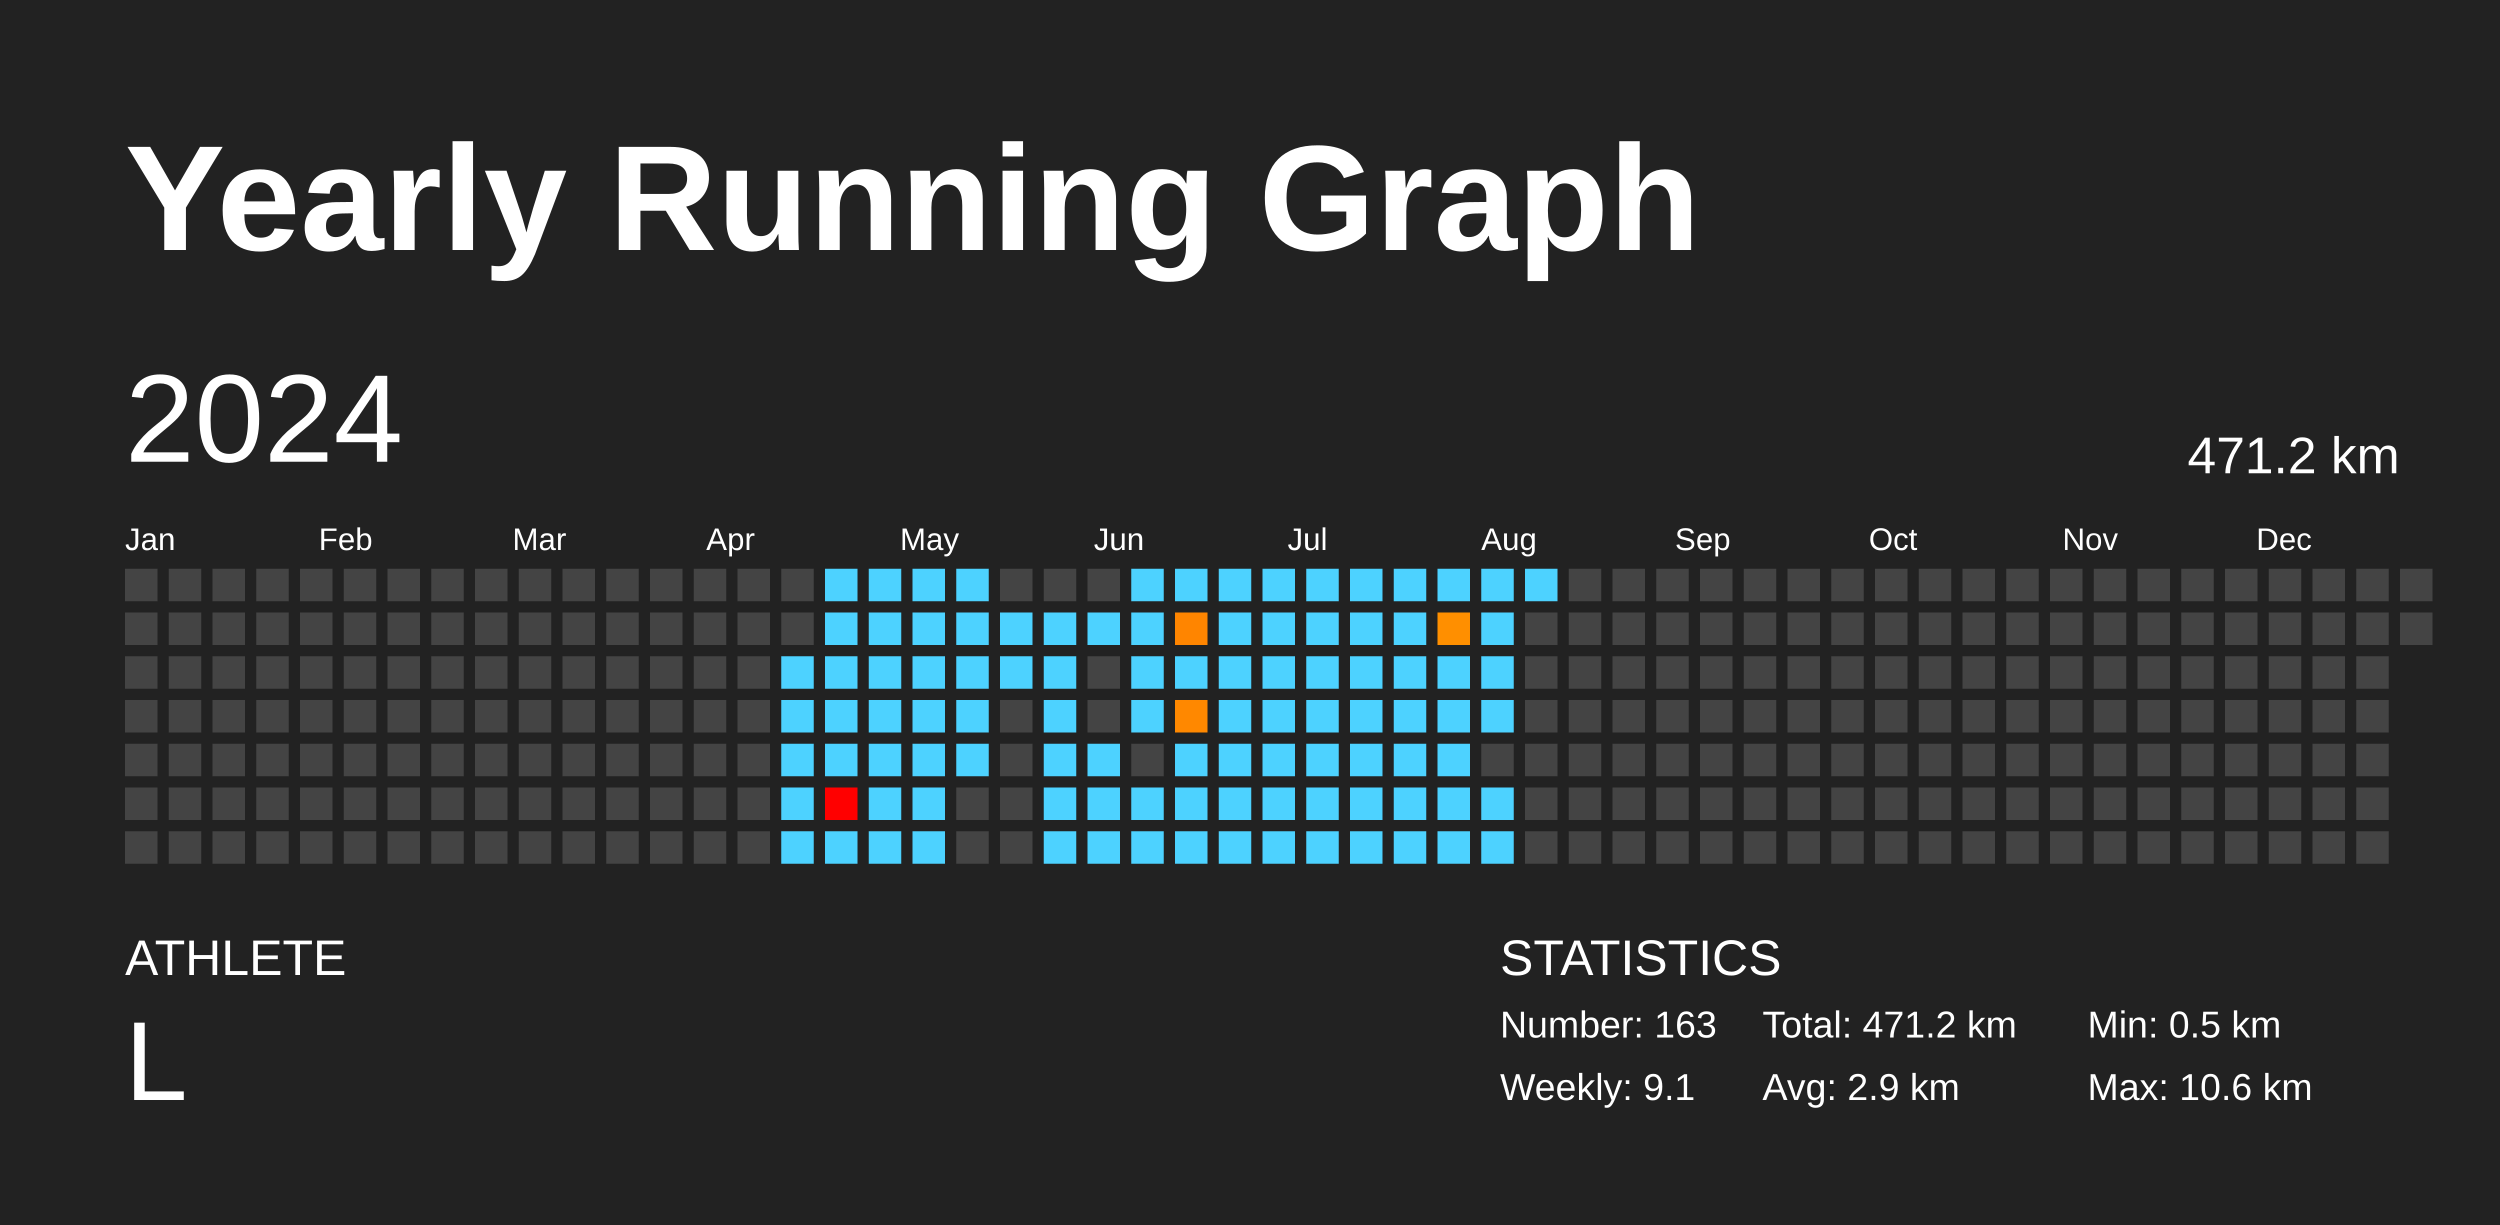
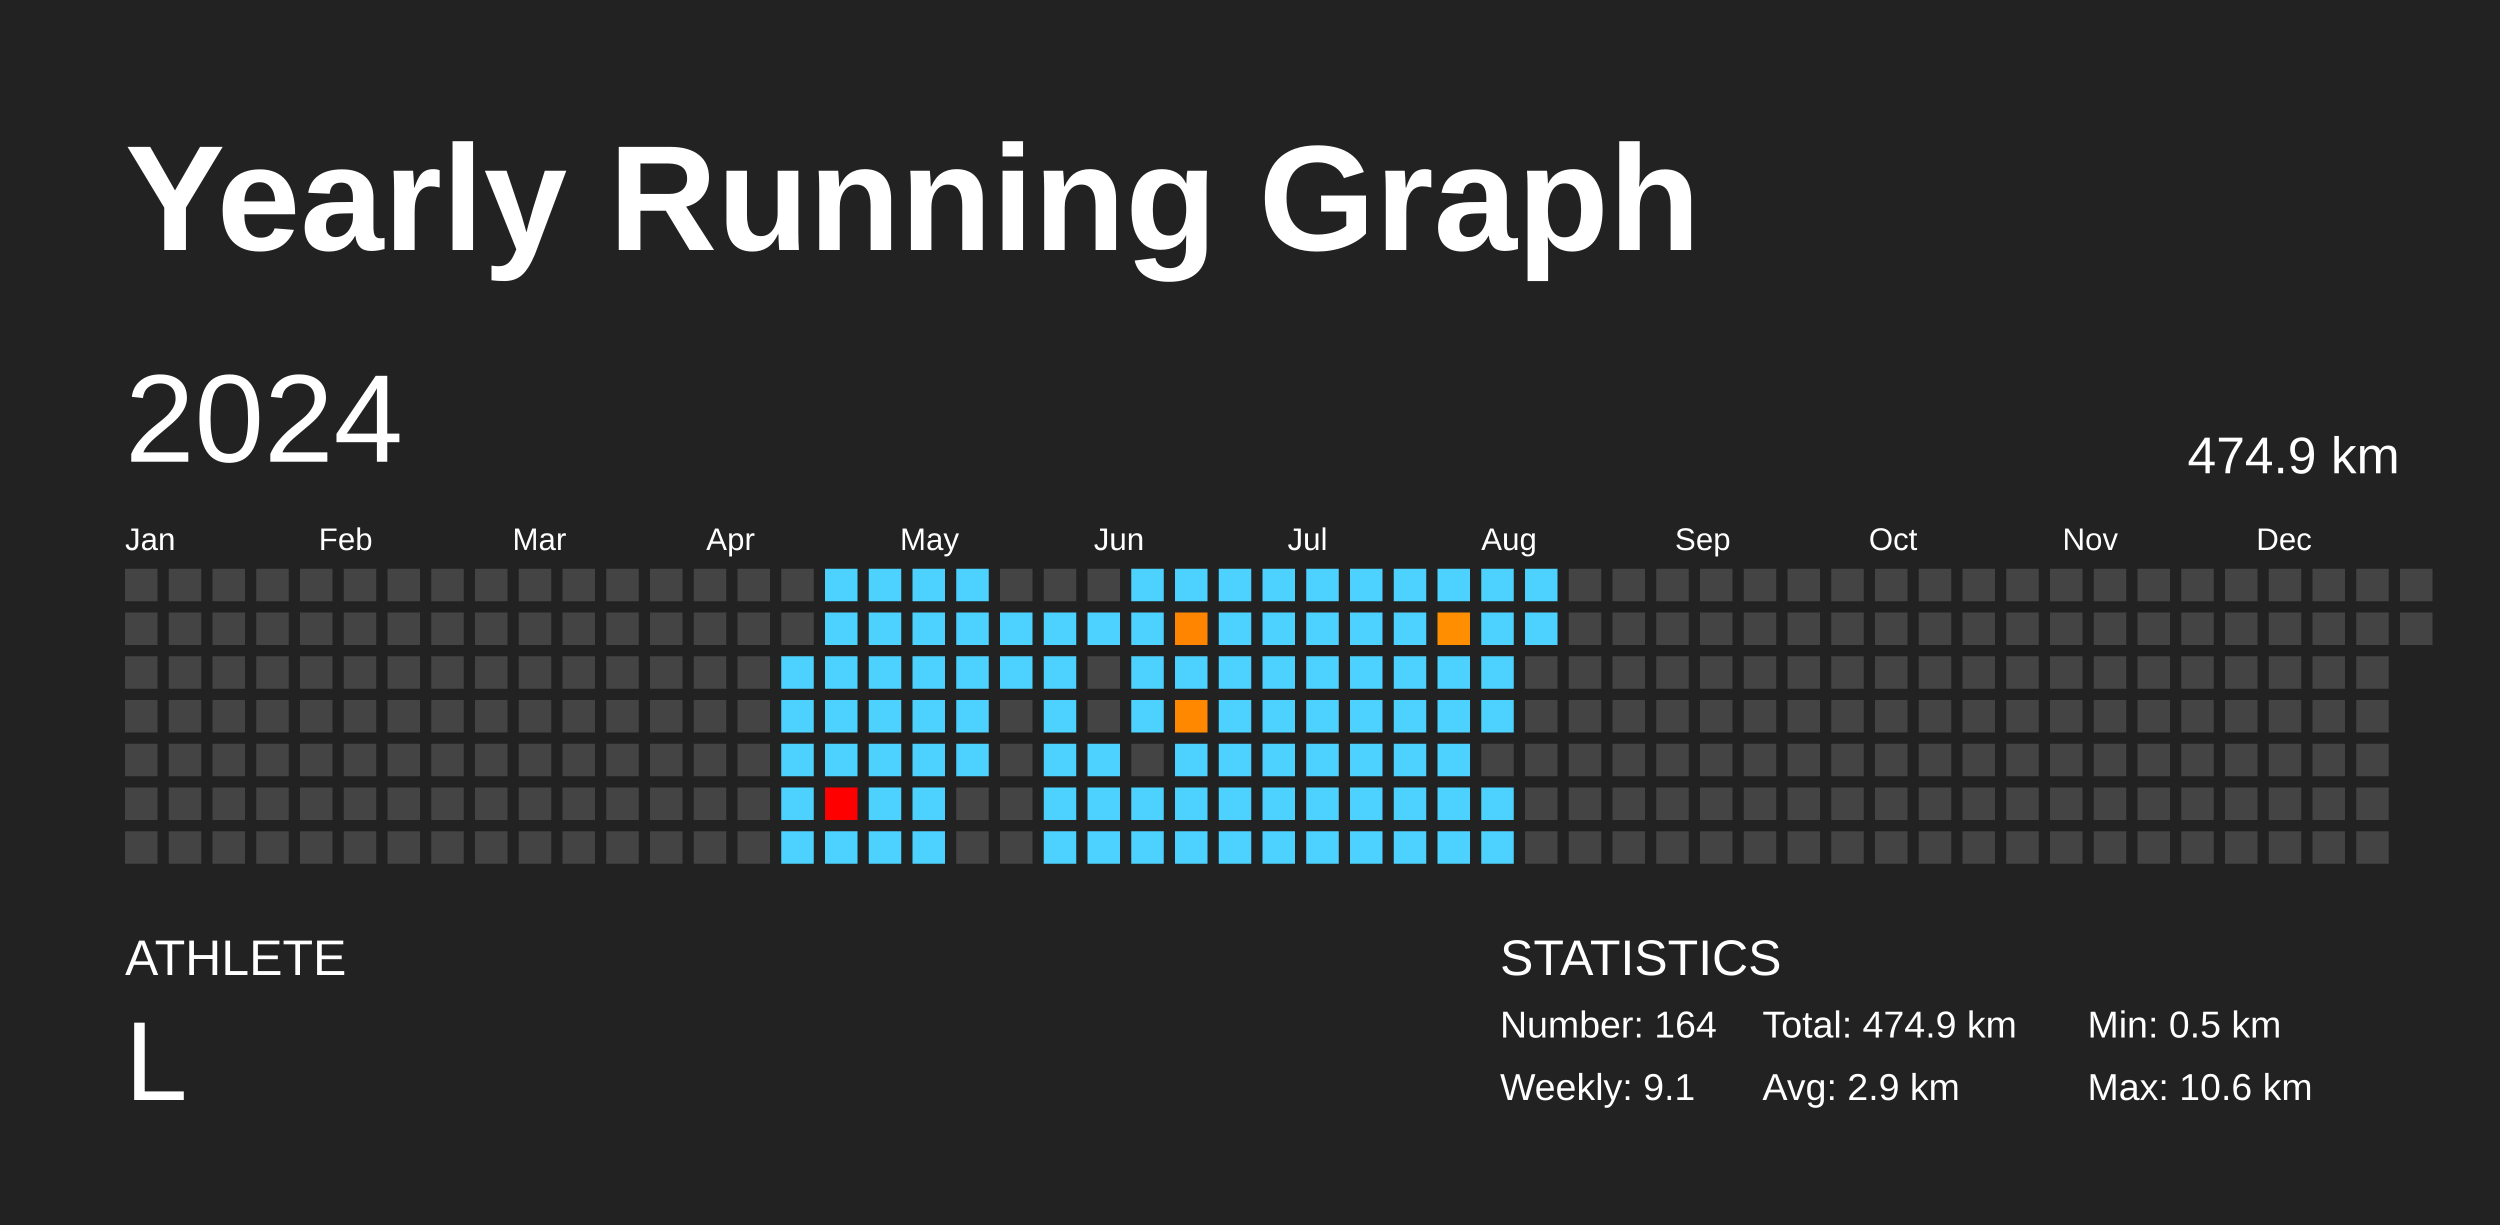
<svg xmlns="http://www.w3.org/2000/svg" baseProfile="full" height="98mm" version="1.1" viewBox="0,0,200,98" width="200mm">
  <defs />
  <rect fill="#222222" height="98" width="200" x="0" y="0" />
  <text fill="#FFFFFF" style="font-size:12px; font-family:Arial; font-weight:bold;" x="10" y="20">Yearly Running Graph</text>
  <text fill="#FFFFFF" style="font-size:4px; font-family:Arial" x="10" y="78">ATHLETE</text>
  <text fill="#FFFFFF" style="font-size:9px; font-family:Arial" x="10" y="88">L</text>
  <text fill="#FFFFFF" style="font-size:4px; font-family:Arial" x="120" y="78">STATISTICS</text>
-   <text fill="#FFFFFF" style="font-size:3px; font-family:Arial" x="120" y="83">Number: 163</text>
+   <text fill="#FFFFFF" style="font-size:3px; font-family:Arial" x="120" y="83">Number: 164</text>
  <text fill="#FFFFFF" style="font-size:3px; font-family:Arial" x="120" y="88">Weekly: 9.1</text>
-   <text fill="#FFFFFF" style="font-size:3px; font-family:Arial" x="141" y="83">Total: 471.2 km</text>
+   <text fill="#FFFFFF" style="font-size:3px; font-family:Arial" x="141" y="83">Total: 474.9 km</text>
  <text fill="#FFFFFF" style="font-size:3px; font-family:Arial" x="141" y="88">Avg: 2.9 km</text>
  <text fill="#FFFFFF" style="font-size:3px; font-family:Arial" x="167" y="83">Min: 0.5 km</text>
  <text fill="#FFFFFF" style="font-size:3px; font-family:Arial" x="167" y="88">Max: 10.6 km</text>
  <text dominant-baseline="hanging" fill="#FFFFFF" style="font-size:10.0px; font-family:Arial;" x="10" y="30">2024</text>
-   <text dominant-baseline="hanging" fill="#FFFFFF" style="font-size:4.125px; font-family:Arial;" x="175" y="35">471.2 km</text>
+   <text dominant-baseline="hanging" fill="#FFFFFF" style="font-size:4.125px; font-family:Arial;" x="175" y="35">474.9 km</text>
  <text fill="#FFFFFF" style="font-size:2.5px; font-family:Arial" x="10.0" y="44">Jan</text>
  <text fill="#FFFFFF" style="font-size:2.5px; font-family:Arial" x="25.5" y="44">Feb</text>
  <text fill="#FFFFFF" style="font-size:2.5px; font-family:Arial" x="41.0" y="44">Mar</text>
  <text fill="#FFFFFF" style="font-size:2.5px; font-family:Arial" x="56.5" y="44">Apr</text>
  <text fill="#FFFFFF" style="font-size:2.5px; font-family:Arial" x="72.0" y="44">May</text>
  <text fill="#FFFFFF" style="font-size:2.5px; font-family:Arial" x="87.5" y="44">Jun</text>
  <text fill="#FFFFFF" style="font-size:2.5px; font-family:Arial" x="103.0" y="44">Jul</text>
  <text fill="#FFFFFF" style="font-size:2.5px; font-family:Arial" x="118.5" y="44">Aug</text>
  <text fill="#FFFFFF" style="font-size:2.5px; font-family:Arial" x="134.0" y="44">Sep</text>
  <text fill="#FFFFFF" style="font-size:2.5px; font-family:Arial" x="149.5" y="44">Oct</text>
  <text fill="#FFFFFF" style="font-size:2.5px; font-family:Arial" x="165.0" y="44">Nov</text>
  <text fill="#FFFFFF" style="font-size:2.5px; font-family:Arial" x="180.5" y="44">Dec</text>
  <rect fill="#444444" height="2.6" width="2.6" x="10.0" y="45.5" />
  <rect fill="#444444" height="2.6" width="2.6" x="10.0" y="49.0" />
  <rect fill="#444444" height="2.6" width="2.6" x="10.0" y="52.5" />
  <rect fill="#444444" height="2.6" width="2.6" x="10.0" y="56.0" />
  <rect fill="#444444" height="2.6" width="2.6" x="10.0" y="59.5" />
  <rect fill="#444444" height="2.6" width="2.6" x="10.0" y="63.0" />
  <rect fill="#444444" height="2.6" width="2.6" x="10.0" y="66.5" />
  <rect fill="#444444" height="2.6" width="2.6" x="13.5" y="45.5" />
  <rect fill="#444444" height="2.6" width="2.6" x="13.5" y="49.0" />
  <rect fill="#444444" height="2.6" width="2.6" x="13.5" y="52.5" />
  <rect fill="#444444" height="2.6" width="2.6" x="13.5" y="56.0" />
  <rect fill="#444444" height="2.6" width="2.6" x="13.5" y="59.5" />
  <rect fill="#444444" height="2.6" width="2.6" x="13.5" y="63.0" />
  <rect fill="#444444" height="2.6" width="2.6" x="13.5" y="66.5" />
  <rect fill="#444444" height="2.6" width="2.6" x="17.0" y="45.5" />
  <rect fill="#444444" height="2.6" width="2.6" x="17.0" y="49.0" />
  <rect fill="#444444" height="2.6" width="2.6" x="17.0" y="52.5" />
  <rect fill="#444444" height="2.6" width="2.6" x="17.0" y="56.0" />
  <rect fill="#444444" height="2.6" width="2.6" x="17.0" y="59.5" />
  <rect fill="#444444" height="2.6" width="2.6" x="17.0" y="63.0" />
  <rect fill="#444444" height="2.6" width="2.6" x="17.0" y="66.5" />
  <rect fill="#444444" height="2.6" width="2.6" x="20.5" y="45.5" />
  <rect fill="#444444" height="2.6" width="2.6" x="20.5" y="49.0" />
  <rect fill="#444444" height="2.6" width="2.6" x="20.5" y="52.5" />
  <rect fill="#444444" height="2.6" width="2.6" x="20.5" y="56.0" />
  <rect fill="#444444" height="2.6" width="2.6" x="20.5" y="59.5" />
  <rect fill="#444444" height="2.6" width="2.6" x="20.5" y="63.0" />
  <rect fill="#444444" height="2.6" width="2.6" x="20.5" y="66.5" />
  <rect fill="#444444" height="2.6" width="2.6" x="24.0" y="45.5" />
  <rect fill="#444444" height="2.6" width="2.6" x="24.0" y="49.0" />
  <rect fill="#444444" height="2.6" width="2.6" x="24.0" y="52.5" />
  <rect fill="#444444" height="2.6" width="2.6" x="24.0" y="56.0" />
  <rect fill="#444444" height="2.6" width="2.6" x="24.0" y="59.5" />
  <rect fill="#444444" height="2.6" width="2.6" x="24.0" y="63.0" />
  <rect fill="#444444" height="2.6" width="2.6" x="24.0" y="66.5" />
  <rect fill="#444444" height="2.6" width="2.6" x="27.5" y="45.5" />
  <rect fill="#444444" height="2.6" width="2.6" x="27.5" y="49.0" />
  <rect fill="#444444" height="2.6" width="2.6" x="27.5" y="52.5" />
  <rect fill="#444444" height="2.6" width="2.6" x="27.5" y="56.0" />
  <rect fill="#444444" height="2.6" width="2.6" x="27.5" y="59.5" />
  <rect fill="#444444" height="2.6" width="2.6" x="27.5" y="63.0" />
  <rect fill="#444444" height="2.6" width="2.6" x="27.5" y="66.5" />
  <rect fill="#444444" height="2.6" width="2.6" x="31.0" y="45.5" />
  <rect fill="#444444" height="2.6" width="2.6" x="31.0" y="49.0" />
  <rect fill="#444444" height="2.6" width="2.6" x="31.0" y="52.5" />
  <rect fill="#444444" height="2.6" width="2.6" x="31.0" y="56.0" />
  <rect fill="#444444" height="2.6" width="2.6" x="31.0" y="59.5" />
  <rect fill="#444444" height="2.6" width="2.6" x="31.0" y="63.0" />
  <rect fill="#444444" height="2.6" width="2.6" x="31.0" y="66.5" />
  <rect fill="#444444" height="2.6" width="2.6" x="34.5" y="45.5" />
  <rect fill="#444444" height="2.6" width="2.6" x="34.5" y="49.0" />
  <rect fill="#444444" height="2.6" width="2.6" x="34.5" y="52.5" />
  <rect fill="#444444" height="2.6" width="2.6" x="34.5" y="56.0" />
  <rect fill="#444444" height="2.6" width="2.6" x="34.5" y="59.5" />
  <rect fill="#444444" height="2.6" width="2.6" x="34.5" y="63.0" />
  <rect fill="#444444" height="2.6" width="2.6" x="34.5" y="66.5" />
  <rect fill="#444444" height="2.6" width="2.6" x="38.0" y="45.5" />
  <rect fill="#444444" height="2.6" width="2.6" x="38.0" y="49.0" />
  <rect fill="#444444" height="2.6" width="2.6" x="38.0" y="52.5" />
  <rect fill="#444444" height="2.6" width="2.6" x="38.0" y="56.0" />
  <rect fill="#444444" height="2.6" width="2.6" x="38.0" y="59.5" />
  <rect fill="#444444" height="2.6" width="2.6" x="38.0" y="63.0" />
  <rect fill="#444444" height="2.6" width="2.6" x="38.0" y="66.5" />
  <rect fill="#444444" height="2.6" width="2.6" x="41.5" y="45.5" />
  <rect fill="#444444" height="2.6" width="2.6" x="41.5" y="49.0" />
  <rect fill="#444444" height="2.6" width="2.6" x="41.5" y="52.5" />
  <rect fill="#444444" height="2.6" width="2.6" x="41.5" y="56.0" />
  <rect fill="#444444" height="2.6" width="2.6" x="41.5" y="59.5" />
  <rect fill="#444444" height="2.6" width="2.6" x="41.5" y="63.0" />
  <rect fill="#444444" height="2.6" width="2.6" x="41.5" y="66.5" />
  <rect fill="#444444" height="2.6" width="2.6" x="45.0" y="45.5" />
  <rect fill="#444444" height="2.6" width="2.6" x="45.0" y="49.0" />
  <rect fill="#444444" height="2.6" width="2.6" x="45.0" y="52.5" />
  <rect fill="#444444" height="2.6" width="2.6" x="45.0" y="56.0" />
  <rect fill="#444444" height="2.6" width="2.6" x="45.0" y="59.5" />
  <rect fill="#444444" height="2.6" width="2.6" x="45.0" y="63.0" />
  <rect fill="#444444" height="2.6" width="2.6" x="45.0" y="66.5" />
  <rect fill="#444444" height="2.6" width="2.6" x="48.5" y="45.5" />
  <rect fill="#444444" height="2.6" width="2.6" x="48.5" y="49.0" />
  <rect fill="#444444" height="2.6" width="2.6" x="48.5" y="52.5" />
  <rect fill="#444444" height="2.6" width="2.6" x="48.5" y="56.0" />
  <rect fill="#444444" height="2.6" width="2.6" x="48.5" y="59.5" />
  <rect fill="#444444" height="2.6" width="2.6" x="48.5" y="63.0" />
  <rect fill="#444444" height="2.6" width="2.6" x="48.5" y="66.5" />
  <rect fill="#444444" height="2.6" width="2.6" x="52.0" y="45.5" />
  <rect fill="#444444" height="2.6" width="2.6" x="52.0" y="49.0" />
  <rect fill="#444444" height="2.6" width="2.6" x="52.0" y="52.5" />
  <rect fill="#444444" height="2.6" width="2.6" x="52.0" y="56.0" />
  <rect fill="#444444" height="2.6" width="2.6" x="52.0" y="59.5" />
  <rect fill="#444444" height="2.6" width="2.6" x="52.0" y="63.0" />
  <rect fill="#444444" height="2.6" width="2.6" x="52.0" y="66.5" />
  <rect fill="#444444" height="2.6" width="2.6" x="55.5" y="45.5" />
  <rect fill="#444444" height="2.6" width="2.6" x="55.5" y="49.0" />
  <rect fill="#444444" height="2.6" width="2.6" x="55.5" y="52.5" />
  <rect fill="#444444" height="2.6" width="2.6" x="55.5" y="56.0" />
  <rect fill="#444444" height="2.6" width="2.6" x="55.5" y="59.5" />
  <rect fill="#444444" height="2.6" width="2.6" x="55.5" y="63.0" />
  <rect fill="#444444" height="2.6" width="2.6" x="55.5" y="66.5" />
  <rect fill="#444444" height="2.6" width="2.6" x="59.0" y="45.5" />
  <rect fill="#444444" height="2.6" width="2.6" x="59.0" y="49.0" />
  <rect fill="#444444" height="2.6" width="2.6" x="59.0" y="52.5" />
  <rect fill="#444444" height="2.6" width="2.6" x="59.0" y="56.0" />
  <rect fill="#444444" height="2.6" width="2.6" x="59.0" y="59.5" />
  <rect fill="#444444" height="2.6" width="2.6" x="59.0" y="63.0" />
  <rect fill="#444444" height="2.6" width="2.6" x="59.0" y="66.5" />
  <rect fill="#444444" height="2.6" width="2.6" x="62.5" y="45.5" />
  <rect fill="#444444" height="2.6" width="2.6" x="62.5" y="49.0" />
  <rect fill="#4dd2ff" height="2.6" width="2.6" x="62.5" y="52.5" />
  <rect fill="#4dd2ff" height="2.6" width="2.6" x="62.5" y="56.0" />
  <rect fill="#4dd2ff" height="2.6" width="2.6" x="62.5" y="59.5" />
  <rect fill="#4dd2ff" height="2.6" width="2.6" x="62.5" y="63.0" />
  <rect fill="#4dd2ff" height="2.6" width="2.6" x="62.5" y="66.5" />
  <rect fill="#4dd2ff" height="2.6" width="2.6" x="66.0" y="45.5" />
  <rect fill="#4dd2ff" height="2.6" width="2.6" x="66.0" y="49.0" />
  <rect fill="#4dd2ff" height="2.6" width="2.6" x="66.0" y="52.5" />
  <rect fill="#4dd2ff" height="2.6" width="2.6" x="66.0" y="56.0" />
  <rect fill="#4dd2ff" height="2.6" width="2.6" x="66.0" y="59.5" />
  <rect fill="red" height="2.6" width="2.6" x="66.0" y="63.0" />
  <rect fill="#4dd2ff" height="2.6" width="2.6" x="66.0" y="66.5" />
  <rect fill="#4dd2ff" height="2.6" width="2.6" x="69.5" y="45.5" />
  <rect fill="#4dd2ff" height="2.6" width="2.6" x="69.5" y="49.0" />
  <rect fill="#4dd2ff" height="2.6" width="2.6" x="69.5" y="52.5" />
  <rect fill="#4dd2ff" height="2.6" width="2.6" x="69.5" y="56.0" />
  <rect fill="#4dd2ff" height="2.6" width="2.6" x="69.5" y="59.5" />
  <rect fill="#4dd2ff" height="2.6" width="2.6" x="69.5" y="63.0" />
  <rect fill="#4dd2ff" height="2.6" width="2.6" x="69.5" y="66.5" />
  <rect fill="#4dd2ff" height="2.6" width="2.6" x="73.0" y="45.5" />
  <rect fill="#4dd2ff" height="2.6" width="2.6" x="73.0" y="49.0" />
  <rect fill="#4dd2ff" height="2.6" width="2.6" x="73.0" y="52.5" />
  <rect fill="#4dd2ff" height="2.6" width="2.6" x="73.0" y="56.0" />
  <rect fill="#4dd2ff" height="2.6" width="2.6" x="73.0" y="59.5" />
  <rect fill="#4dd2ff" height="2.6" width="2.6" x="73.0" y="63.0" />
  <rect fill="#4dd2ff" height="2.6" width="2.6" x="73.0" y="66.5" />
  <rect fill="#4dd2ff" height="2.6" width="2.6" x="76.5" y="45.5" />
  <rect fill="#4dd2ff" height="2.6" width="2.6" x="76.5" y="49.0" />
  <rect fill="#4dd2ff" height="2.6" width="2.6" x="76.5" y="52.5" />
  <rect fill="#4dd2ff" height="2.6" width="2.6" x="76.5" y="56.0" />
  <rect fill="#4dd2ff" height="2.6" width="2.6" x="76.5" y="59.5" />
  <rect fill="#444444" height="2.6" width="2.6" x="76.5" y="63.0" />
  <rect fill="#444444" height="2.6" width="2.6" x="76.5" y="66.5" />
  <rect fill="#444444" height="2.6" width="2.6" x="80.0" y="45.5" />
  <rect fill="#4dd2ff" height="2.6" width="2.6" x="80.0" y="49.0" />
  <rect fill="#4dd2ff" height="2.6" width="2.6" x="80.0" y="52.5" />
  <rect fill="#444444" height="2.6" width="2.6" x="80.0" y="56.0" />
  <rect fill="#444444" height="2.6" width="2.6" x="80.0" y="59.5" />
  <rect fill="#444444" height="2.6" width="2.6" x="80.0" y="63.0" />
  <rect fill="#444444" height="2.6" width="2.6" x="80.0" y="66.5" />
  <rect fill="#444444" height="2.6" width="2.6" x="83.5" y="45.5" />
  <rect fill="#4dd2ff" height="2.6" width="2.6" x="83.5" y="49.0" />
  <rect fill="#4dd2ff" height="2.6" width="2.6" x="83.5" y="52.5" />
  <rect fill="#4dd2ff" height="2.6" width="2.6" x="83.5" y="56.0" />
  <rect fill="#4dd2ff" height="2.6" width="2.6" x="83.5" y="59.5" />
  <rect fill="#4dd2ff" height="2.6" width="2.6" x="83.5" y="63.0" />
  <rect fill="#4dd2ff" height="2.6" width="2.6" x="83.5" y="66.5" />
  <rect fill="#444444" height="2.6" width="2.6" x="87.0" y="45.5" />
  <rect fill="#4dd2ff" height="2.6" width="2.6" x="87.0" y="49.0" />
  <rect fill="#444444" height="2.6" width="2.6" x="87.0" y="52.5" />
  <rect fill="#444444" height="2.6" width="2.6" x="87.0" y="56.0" />
  <rect fill="#4dd2ff" height="2.6" width="2.6" x="87.0" y="59.5" />
  <rect fill="#4dd2ff" height="2.6" width="2.6" x="87.0" y="63.0" />
  <rect fill="#4dd2ff" height="2.6" width="2.6" x="87.0" y="66.5" />
  <rect fill="#4dd2ff" height="2.6" width="2.6" x="90.5" y="45.5" />
  <rect fill="#4dd2ff" height="2.6" width="2.6" x="90.5" y="49.0" />
  <rect fill="#4dd2ff" height="2.6" width="2.6" x="90.5" y="52.5" />
  <rect fill="#4dd2ff" height="2.6" width="2.6" x="90.5" y="56.0" />
  <rect fill="#444444" height="2.6" width="2.6" x="90.5" y="59.5" />
  <rect fill="#4dd2ff" height="2.6" width="2.6" x="90.5" y="63.0" />
  <rect fill="#4dd2ff" height="2.6" width="2.6" x="90.5" y="66.5" />
  <rect fill="#4dd2ff" height="2.6" width="2.6" x="94.0" y="45.5" />
  <rect fill="#ff8500" height="2.6" width="2.6" x="94.0" y="49.0" />
  <rect fill="#4dd2ff" height="2.6" width="2.6" x="94.0" y="52.5" />
  <rect fill="#ff8800" height="2.6" width="2.6" x="94.0" y="56.0" />
  <rect fill="#4dd2ff" height="2.6" width="2.6" x="94.0" y="59.5" />
  <rect fill="#4dd2ff" height="2.6" width="2.6" x="94.0" y="63.0" />
  <rect fill="#4dd2ff" height="2.6" width="2.6" x="94.0" y="66.5" />
  <rect fill="#4dd2ff" height="2.6" width="2.6" x="97.5" y="45.5" />
  <rect fill="#4dd2ff" height="2.6" width="2.6" x="97.5" y="49.0" />
  <rect fill="#4dd2ff" height="2.6" width="2.6" x="97.5" y="52.5" />
  <rect fill="#4dd2ff" height="2.6" width="2.6" x="97.5" y="56.0" />
  <rect fill="#4dd2ff" height="2.6" width="2.6" x="97.5" y="59.5" />
  <rect fill="#4dd2ff" height="2.6" width="2.6" x="97.5" y="63.0" />
  <rect fill="#4dd2ff" height="2.6" width="2.6" x="97.5" y="66.5" />
  <rect fill="#4dd2ff" height="2.6" width="2.6" x="101.0" y="45.5" />
  <rect fill="#4dd2ff" height="2.6" width="2.6" x="101.0" y="49.0" />
  <rect fill="#4dd2ff" height="2.6" width="2.6" x="101.0" y="52.5" />
  <rect fill="#4dd2ff" height="2.6" width="2.6" x="101.0" y="56.0" />
  <rect fill="#4dd2ff" height="2.6" width="2.6" x="101.0" y="59.5" />
  <rect fill="#4dd2ff" height="2.6" width="2.6" x="101.0" y="63.0" />
  <rect fill="#4dd2ff" height="2.6" width="2.6" x="101.0" y="66.5" />
  <rect fill="#4dd2ff" height="2.6" width="2.6" x="104.5" y="45.5" />
  <rect fill="#4dd2ff" height="2.6" width="2.6" x="104.5" y="49.0" />
  <rect fill="#4dd2ff" height="2.6" width="2.6" x="104.5" y="52.5" />
  <rect fill="#4dd2ff" height="2.6" width="2.6" x="104.5" y="56.0" />
  <rect fill="#4dd2ff" height="2.6" width="2.6" x="104.5" y="59.5" />
  <rect fill="#4dd2ff" height="2.6" width="2.6" x="104.5" y="63.0" />
  <rect fill="#4dd2ff" height="2.6" width="2.6" x="104.5" y="66.5" />
  <rect fill="#4dd2ff" height="2.6" width="2.6" x="108.0" y="45.5" />
  <rect fill="#4dd2ff" height="2.6" width="2.6" x="108.0" y="49.0" />
  <rect fill="#4dd2ff" height="2.6" width="2.6" x="108.0" y="52.5" />
  <rect fill="#4dd2ff" height="2.6" width="2.6" x="108.0" y="56.0" />
  <rect fill="#4dd2ff" height="2.6" width="2.6" x="108.0" y="59.5" />
  <rect fill="#4dd2ff" height="2.6" width="2.6" x="108.0" y="63.0" />
  <rect fill="#4dd2ff" height="2.6" width="2.6" x="108.0" y="66.5" />
  <rect fill="#4dd2ff" height="2.6" width="2.6" x="111.5" y="45.5" />
  <rect fill="#4dd2ff" height="2.6" width="2.6" x="111.5" y="49.0" />
  <rect fill="#4dd2ff" height="2.6" width="2.6" x="111.5" y="52.5" />
  <rect fill="#4dd2ff" height="2.6" width="2.6" x="111.5" y="56.0" />
  <rect fill="#4dd2ff" height="2.6" width="2.6" x="111.5" y="59.5" />
  <rect fill="#4dd2ff" height="2.6" width="2.6" x="111.5" y="63.0" />
  <rect fill="#4dd2ff" height="2.6" width="2.6" x="111.5" y="66.5" />
  <rect fill="#4dd2ff" height="2.6" width="2.6" x="115.0" y="45.5" />
  <rect fill="#ff8f00" height="2.6" width="2.6" x="115.0" y="49.0" />
  <rect fill="#4dd2ff" height="2.6" width="2.6" x="115.0" y="52.5" />
  <rect fill="#4dd2ff" height="2.6" width="2.6" x="115.0" y="56.0" />
  <rect fill="#4dd2ff" height="2.6" width="2.6" x="115.0" y="59.5" />
  <rect fill="#4dd2ff" height="2.6" width="2.6" x="115.0" y="63.0" />
  <rect fill="#4dd2ff" height="2.6" width="2.6" x="115.0" y="66.5" />
  <rect fill="#4dd2ff" height="2.6" width="2.6" x="118.5" y="45.5" />
  <rect fill="#4dd2ff" height="2.6" width="2.6" x="118.5" y="49.0" />
  <rect fill="#4dd2ff" height="2.6" width="2.6" x="118.5" y="52.5" />
  <rect fill="#4dd2ff" height="2.6" width="2.6" x="118.5" y="56.0" />
  <rect fill="#444444" height="2.6" width="2.6" x="118.5" y="59.5" />
  <rect fill="#4dd2ff" height="2.6" width="2.6" x="118.5" y="63.0" />
  <rect fill="#4dd2ff" height="2.6" width="2.6" x="118.5" y="66.5" />
  <rect fill="#4dd2ff" height="2.6" width="2.6" x="122.0" y="45.5" />
-   <rect fill="#444444" height="2.6" width="2.6" x="122.0" y="49.0" />
+   <rect fill="#4dd2ff" height="2.6" width="2.6" x="122.0" y="49.0" />
  <rect fill="#444444" height="2.6" width="2.6" x="122.0" y="52.5" />
  <rect fill="#444444" height="2.6" width="2.6" x="122.0" y="56.0" />
  <rect fill="#444444" height="2.6" width="2.6" x="122.0" y="59.5" />
  <rect fill="#444444" height="2.6" width="2.6" x="122.0" y="63.0" />
  <rect fill="#444444" height="2.6" width="2.6" x="122.0" y="66.5" />
  <rect fill="#444444" height="2.6" width="2.6" x="125.5" y="45.5" />
  <rect fill="#444444" height="2.6" width="2.6" x="125.5" y="49.0" />
  <rect fill="#444444" height="2.6" width="2.6" x="125.5" y="52.5" />
  <rect fill="#444444" height="2.6" width="2.6" x="125.5" y="56.0" />
  <rect fill="#444444" height="2.6" width="2.6" x="125.5" y="59.5" />
  <rect fill="#444444" height="2.6" width="2.6" x="125.5" y="63.0" />
  <rect fill="#444444" height="2.6" width="2.6" x="125.5" y="66.5" />
  <rect fill="#444444" height="2.6" width="2.6" x="129.0" y="45.5" />
  <rect fill="#444444" height="2.6" width="2.6" x="129.0" y="49.0" />
  <rect fill="#444444" height="2.6" width="2.6" x="129.0" y="52.5" />
  <rect fill="#444444" height="2.6" width="2.6" x="129.0" y="56.0" />
  <rect fill="#444444" height="2.6" width="2.6" x="129.0" y="59.5" />
  <rect fill="#444444" height="2.6" width="2.6" x="129.0" y="63.0" />
  <rect fill="#444444" height="2.6" width="2.6" x="129.0" y="66.5" />
  <rect fill="#444444" height="2.6" width="2.6" x="132.5" y="45.5" />
  <rect fill="#444444" height="2.6" width="2.6" x="132.5" y="49.0" />
  <rect fill="#444444" height="2.6" width="2.6" x="132.5" y="52.5" />
  <rect fill="#444444" height="2.6" width="2.6" x="132.5" y="56.0" />
  <rect fill="#444444" height="2.6" width="2.6" x="132.5" y="59.5" />
  <rect fill="#444444" height="2.6" width="2.6" x="132.5" y="63.0" />
  <rect fill="#444444" height="2.6" width="2.6" x="132.5" y="66.5" />
  <rect fill="#444444" height="2.6" width="2.6" x="136.0" y="45.5" />
  <rect fill="#444444" height="2.6" width="2.6" x="136.0" y="49.0" />
  <rect fill="#444444" height="2.6" width="2.6" x="136.0" y="52.5" />
  <rect fill="#444444" height="2.6" width="2.6" x="136.0" y="56.0" />
  <rect fill="#444444" height="2.6" width="2.6" x="136.0" y="59.5" />
  <rect fill="#444444" height="2.6" width="2.6" x="136.0" y="63.0" />
  <rect fill="#444444" height="2.6" width="2.6" x="136.0" y="66.5" />
  <rect fill="#444444" height="2.6" width="2.6" x="139.5" y="45.5" />
  <rect fill="#444444" height="2.6" width="2.6" x="139.5" y="49.0" />
  <rect fill="#444444" height="2.6" width="2.6" x="139.5" y="52.5" />
  <rect fill="#444444" height="2.6" width="2.6" x="139.5" y="56.0" />
  <rect fill="#444444" height="2.6" width="2.6" x="139.5" y="59.5" />
  <rect fill="#444444" height="2.6" width="2.6" x="139.5" y="63.0" />
  <rect fill="#444444" height="2.6" width="2.6" x="139.5" y="66.5" />
  <rect fill="#444444" height="2.6" width="2.6" x="143.0" y="45.5" />
  <rect fill="#444444" height="2.6" width="2.6" x="143.0" y="49.0" />
  <rect fill="#444444" height="2.6" width="2.6" x="143.0" y="52.5" />
  <rect fill="#444444" height="2.6" width="2.6" x="143.0" y="56.0" />
  <rect fill="#444444" height="2.6" width="2.6" x="143.0" y="59.5" />
  <rect fill="#444444" height="2.6" width="2.6" x="143.0" y="63.0" />
  <rect fill="#444444" height="2.6" width="2.6" x="143.0" y="66.5" />
  <rect fill="#444444" height="2.6" width="2.6" x="146.5" y="45.5" />
  <rect fill="#444444" height="2.6" width="2.6" x="146.5" y="49.0" />
  <rect fill="#444444" height="2.6" width="2.6" x="146.5" y="52.5" />
  <rect fill="#444444" height="2.6" width="2.6" x="146.5" y="56.0" />
  <rect fill="#444444" height="2.6" width="2.6" x="146.5" y="59.5" />
  <rect fill="#444444" height="2.6" width="2.6" x="146.5" y="63.0" />
  <rect fill="#444444" height="2.6" width="2.6" x="146.5" y="66.5" />
  <rect fill="#444444" height="2.6" width="2.6" x="150.0" y="45.5" />
  <rect fill="#444444" height="2.6" width="2.6" x="150.0" y="49.0" />
  <rect fill="#444444" height="2.6" width="2.6" x="150.0" y="52.5" />
  <rect fill="#444444" height="2.6" width="2.6" x="150.0" y="56.0" />
  <rect fill="#444444" height="2.6" width="2.6" x="150.0" y="59.5" />
  <rect fill="#444444" height="2.6" width="2.6" x="150.0" y="63.0" />
  <rect fill="#444444" height="2.6" width="2.6" x="150.0" y="66.5" />
  <rect fill="#444444" height="2.6" width="2.6" x="153.5" y="45.5" />
  <rect fill="#444444" height="2.6" width="2.6" x="153.5" y="49.0" />
  <rect fill="#444444" height="2.6" width="2.6" x="153.5" y="52.5" />
  <rect fill="#444444" height="2.6" width="2.6" x="153.5" y="56.0" />
  <rect fill="#444444" height="2.6" width="2.6" x="153.5" y="59.5" />
  <rect fill="#444444" height="2.6" width="2.6" x="153.5" y="63.0" />
  <rect fill="#444444" height="2.6" width="2.6" x="153.5" y="66.5" />
  <rect fill="#444444" height="2.6" width="2.6" x="157.0" y="45.5" />
  <rect fill="#444444" height="2.6" width="2.6" x="157.0" y="49.0" />
  <rect fill="#444444" height="2.6" width="2.6" x="157.0" y="52.5" />
  <rect fill="#444444" height="2.6" width="2.6" x="157.0" y="56.0" />
  <rect fill="#444444" height="2.6" width="2.6" x="157.0" y="59.5" />
  <rect fill="#444444" height="2.6" width="2.6" x="157.0" y="63.0" />
  <rect fill="#444444" height="2.6" width="2.6" x="157.0" y="66.5" />
  <rect fill="#444444" height="2.6" width="2.6" x="160.5" y="45.5" />
  <rect fill="#444444" height="2.6" width="2.6" x="160.5" y="49.0" />
  <rect fill="#444444" height="2.6" width="2.6" x="160.5" y="52.5" />
  <rect fill="#444444" height="2.6" width="2.6" x="160.5" y="56.0" />
  <rect fill="#444444" height="2.6" width="2.6" x="160.5" y="59.5" />
  <rect fill="#444444" height="2.6" width="2.6" x="160.5" y="63.0" />
  <rect fill="#444444" height="2.6" width="2.6" x="160.5" y="66.5" />
  <rect fill="#444444" height="2.6" width="2.6" x="164.0" y="45.5" />
  <rect fill="#444444" height="2.6" width="2.6" x="164.0" y="49.0" />
  <rect fill="#444444" height="2.6" width="2.6" x="164.0" y="52.5" />
  <rect fill="#444444" height="2.6" width="2.6" x="164.0" y="56.0" />
  <rect fill="#444444" height="2.6" width="2.6" x="164.0" y="59.5" />
  <rect fill="#444444" height="2.6" width="2.6" x="164.0" y="63.0" />
  <rect fill="#444444" height="2.6" width="2.6" x="164.0" y="66.5" />
  <rect fill="#444444" height="2.6" width="2.6" x="167.5" y="45.5" />
  <rect fill="#444444" height="2.6" width="2.6" x="167.5" y="49.0" />
  <rect fill="#444444" height="2.6" width="2.6" x="167.5" y="52.5" />
  <rect fill="#444444" height="2.6" width="2.6" x="167.5" y="56.0" />
  <rect fill="#444444" height="2.6" width="2.6" x="167.5" y="59.5" />
  <rect fill="#444444" height="2.6" width="2.6" x="167.5" y="63.0" />
  <rect fill="#444444" height="2.6" width="2.6" x="167.5" y="66.5" />
  <rect fill="#444444" height="2.6" width="2.6" x="171.0" y="45.5" />
  <rect fill="#444444" height="2.6" width="2.6" x="171.0" y="49.0" />
  <rect fill="#444444" height="2.6" width="2.6" x="171.0" y="52.5" />
  <rect fill="#444444" height="2.6" width="2.6" x="171.0" y="56.0" />
  <rect fill="#444444" height="2.6" width="2.6" x="171.0" y="59.5" />
  <rect fill="#444444" height="2.6" width="2.6" x="171.0" y="63.0" />
  <rect fill="#444444" height="2.6" width="2.6" x="171.0" y="66.5" />
  <rect fill="#444444" height="2.6" width="2.6" x="174.5" y="45.5" />
  <rect fill="#444444" height="2.6" width="2.6" x="174.5" y="49.0" />
  <rect fill="#444444" height="2.6" width="2.6" x="174.5" y="52.5" />
  <rect fill="#444444" height="2.6" width="2.6" x="174.5" y="56.0" />
  <rect fill="#444444" height="2.6" width="2.6" x="174.5" y="59.5" />
  <rect fill="#444444" height="2.6" width="2.6" x="174.5" y="63.0" />
  <rect fill="#444444" height="2.6" width="2.6" x="174.5" y="66.5" />
  <rect fill="#444444" height="2.6" width="2.6" x="178.0" y="45.5" />
  <rect fill="#444444" height="2.6" width="2.6" x="178.0" y="49.0" />
  <rect fill="#444444" height="2.6" width="2.6" x="178.0" y="52.5" />
  <rect fill="#444444" height="2.6" width="2.6" x="178.0" y="56.0" />
  <rect fill="#444444" height="2.6" width="2.6" x="178.0" y="59.5" />
  <rect fill="#444444" height="2.6" width="2.6" x="178.0" y="63.0" />
  <rect fill="#444444" height="2.6" width="2.6" x="178.0" y="66.5" />
  <rect fill="#444444" height="2.6" width="2.6" x="181.5" y="45.5" />
  <rect fill="#444444" height="2.6" width="2.6" x="181.5" y="49.0" />
  <rect fill="#444444" height="2.6" width="2.6" x="181.5" y="52.5" />
  <rect fill="#444444" height="2.6" width="2.6" x="181.5" y="56.0" />
  <rect fill="#444444" height="2.6" width="2.6" x="181.5" y="59.5" />
  <rect fill="#444444" height="2.6" width="2.6" x="181.5" y="63.0" />
  <rect fill="#444444" height="2.6" width="2.6" x="181.5" y="66.5" />
  <rect fill="#444444" height="2.6" width="2.6" x="185.0" y="45.5" />
  <rect fill="#444444" height="2.6" width="2.6" x="185.0" y="49.0" />
  <rect fill="#444444" height="2.6" width="2.6" x="185.0" y="52.5" />
  <rect fill="#444444" height="2.6" width="2.6" x="185.0" y="56.0" />
  <rect fill="#444444" height="2.6" width="2.6" x="185.0" y="59.5" />
  <rect fill="#444444" height="2.6" width="2.6" x="185.0" y="63.0" />
  <rect fill="#444444" height="2.6" width="2.6" x="185.0" y="66.5" />
  <rect fill="#444444" height="2.6" width="2.6" x="188.5" y="45.5" />
  <rect fill="#444444" height="2.6" width="2.6" x="188.5" y="49.0" />
  <rect fill="#444444" height="2.6" width="2.6" x="188.5" y="52.5" />
  <rect fill="#444444" height="2.6" width="2.6" x="188.5" y="56.0" />
  <rect fill="#444444" height="2.6" width="2.6" x="188.5" y="59.5" />
  <rect fill="#444444" height="2.6" width="2.6" x="188.5" y="63.0" />
  <rect fill="#444444" height="2.6" width="2.6" x="188.5" y="66.5" />
  <rect fill="#444444" height="2.6" width="2.6" x="192.0" y="45.5" />
  <rect fill="#444444" height="2.6" width="2.6" x="192.0" y="49.0" />
</svg>
